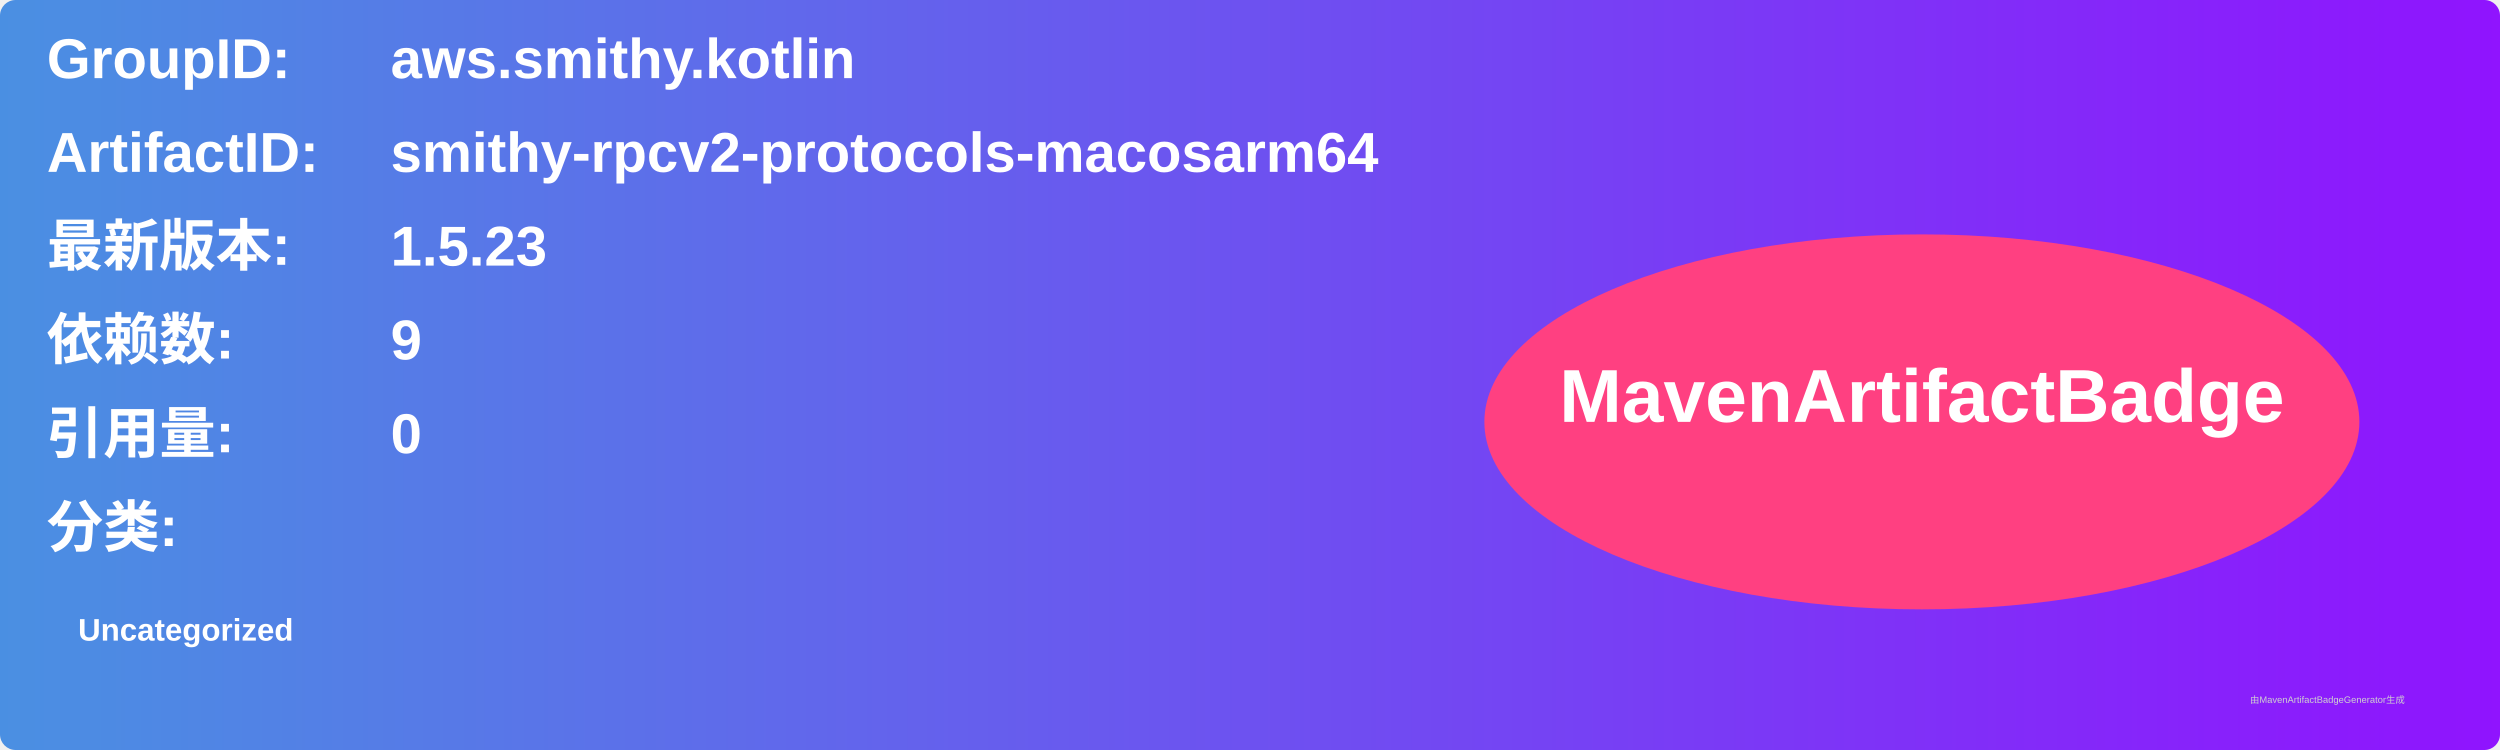
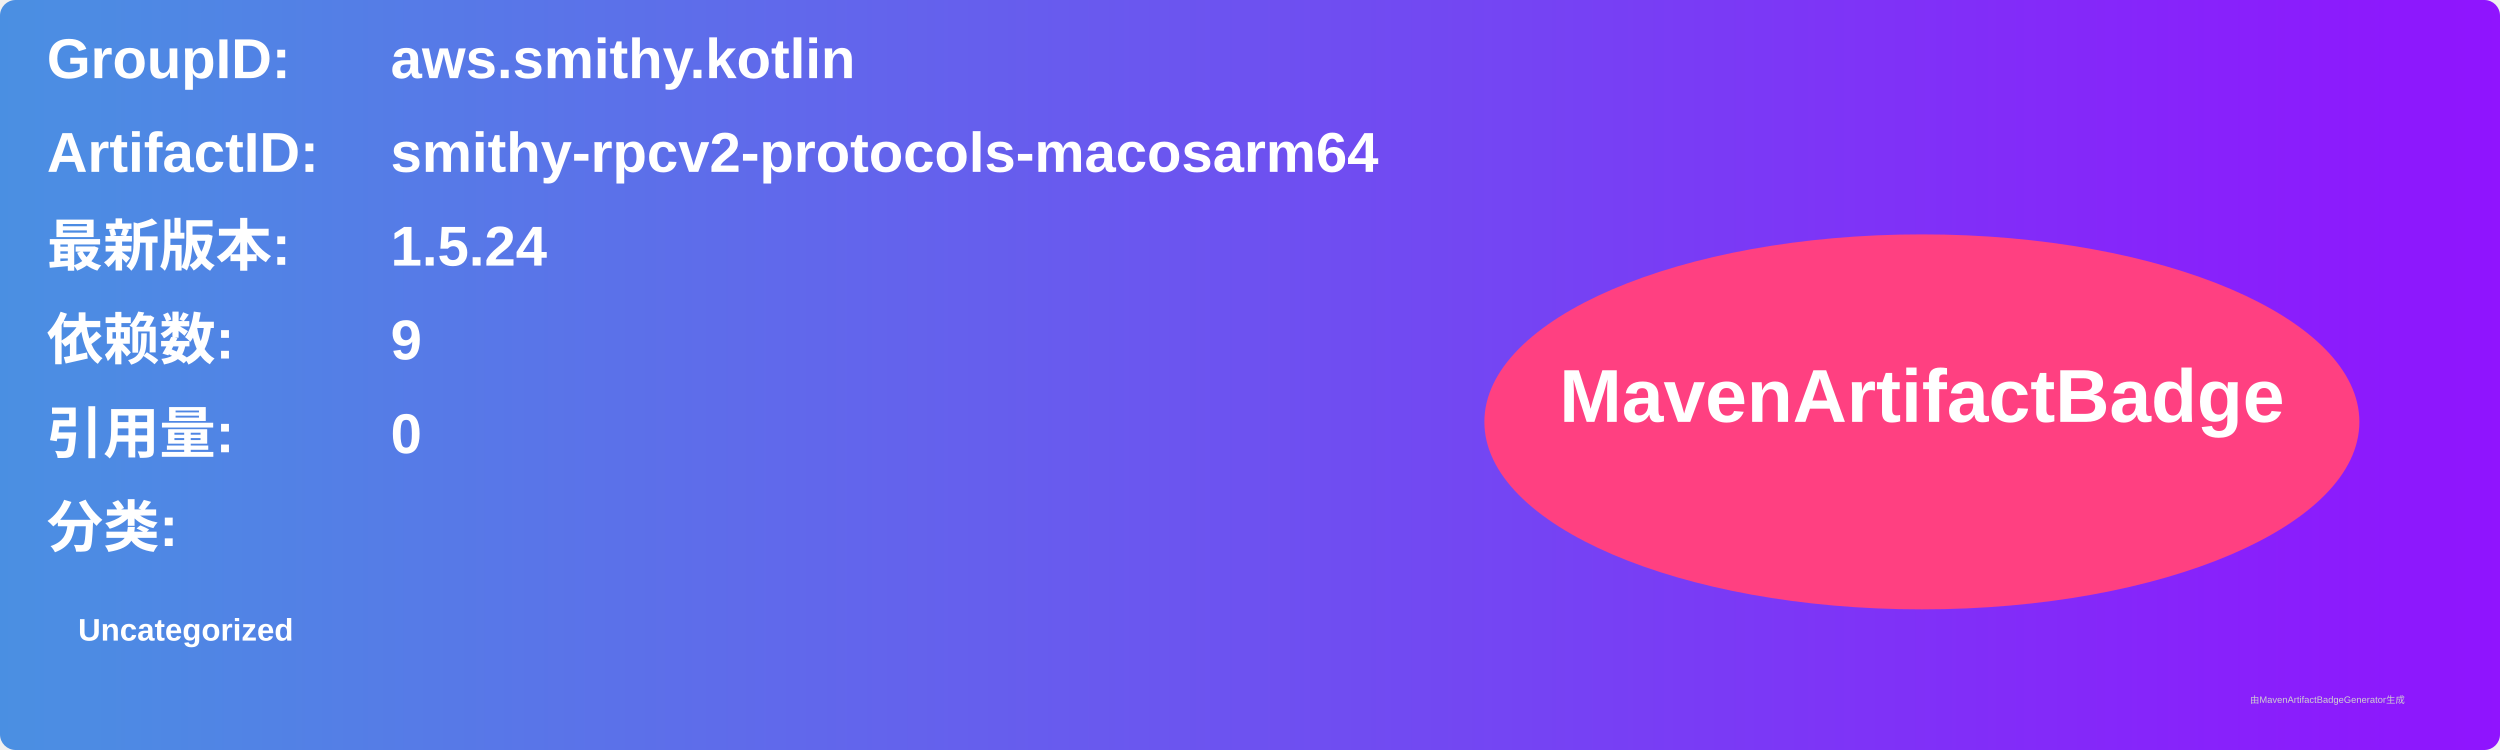
<svg xmlns="http://www.w3.org/2000/svg" width="800" height="240" viewBox="0 0 800 240">
  <linearGradient id="grad" x1="0%" y1="0%" x2="100%" y2="0%">
    <stop offset="0%" stop-color="#4a90e2" />
    <stop offset="100%" stop-color="#9013fe" />
  </linearGradient>
  <rect width="100%" height="100%" rx="5" ry="5" fill="url(#grad)" />
  <g transform="translate(15, 15)">
    <text x="0" y="10" font-family="Arial" font-size="18" fill="white" font-weight="bold" width="260">GroupID:</text>
    <text x="110" y="10" font-family="Arial" font-size="18" fill="white" font-weight="bold" width="460">aws.smithy.kotlin</text>
    <text x="0" y="40" font-family="Arial" font-size="18" fill="white" font-weight="bold" width="260">ArtifactID:</text>
    <text x="110" y="40" font-family="Arial" font-size="18" fill="white" font-weight="bold" width="460">smithy-rpcv2-protocols-macosarm64</text>
    <text x="0" y="70" font-family="Arial" font-size="18" fill="white" font-weight="bold">最新版本:</text>
    <text x="110" y="70" font-family="Arial" font-size="18" fill="white" font-weight="bold">
-       <tspan font-weight="bold">1.5.23</tspan>
+       <tspan font-weight="bold">1.5.24</tspan>
    </text>
    <text x="0" y="100" font-family="Arial" font-size="18" fill="white" font-weight="bold">依赖数: </text>
    <text x="110" y="100" font-family="Arial" font-size="18" fill="white">
      <tspan font-weight="bold">9</tspan>
    </text>
    <text x="0" y="130" font-family="Arial" font-size="18" fill="white" font-weight="bold">引用量: </text>
    <text x="110" y="130" font-family="Arial" font-size="18" fill="white">
      <tspan font-weight="bold">0</tspan>
    </text>
    <text x="0" y="160" font-family="Arial" font-size="18" fill="white" font-weight="bold">分类:</text>
    <text x="10" y="190" font-family="Arial" font-size="10" fill="white">
      <tspan font-weight="bold">Uncategorized</tspan>
    </text>
    <ellipse cx="600" cy="120" rx="140" ry="60" fill="#ff4081" />
    <text x="600" y="120" text-anchor="middle" font-family="Arial" font-size="24" fill="white" font-weight="bold">MavenArtifactBadge</text>
  </g>
  <text x="720" y="225" font-family="Arial" font-size="3" fill="#d0d0d0">由MavenArtifactBadgeGenerator生成</text>
</svg>
